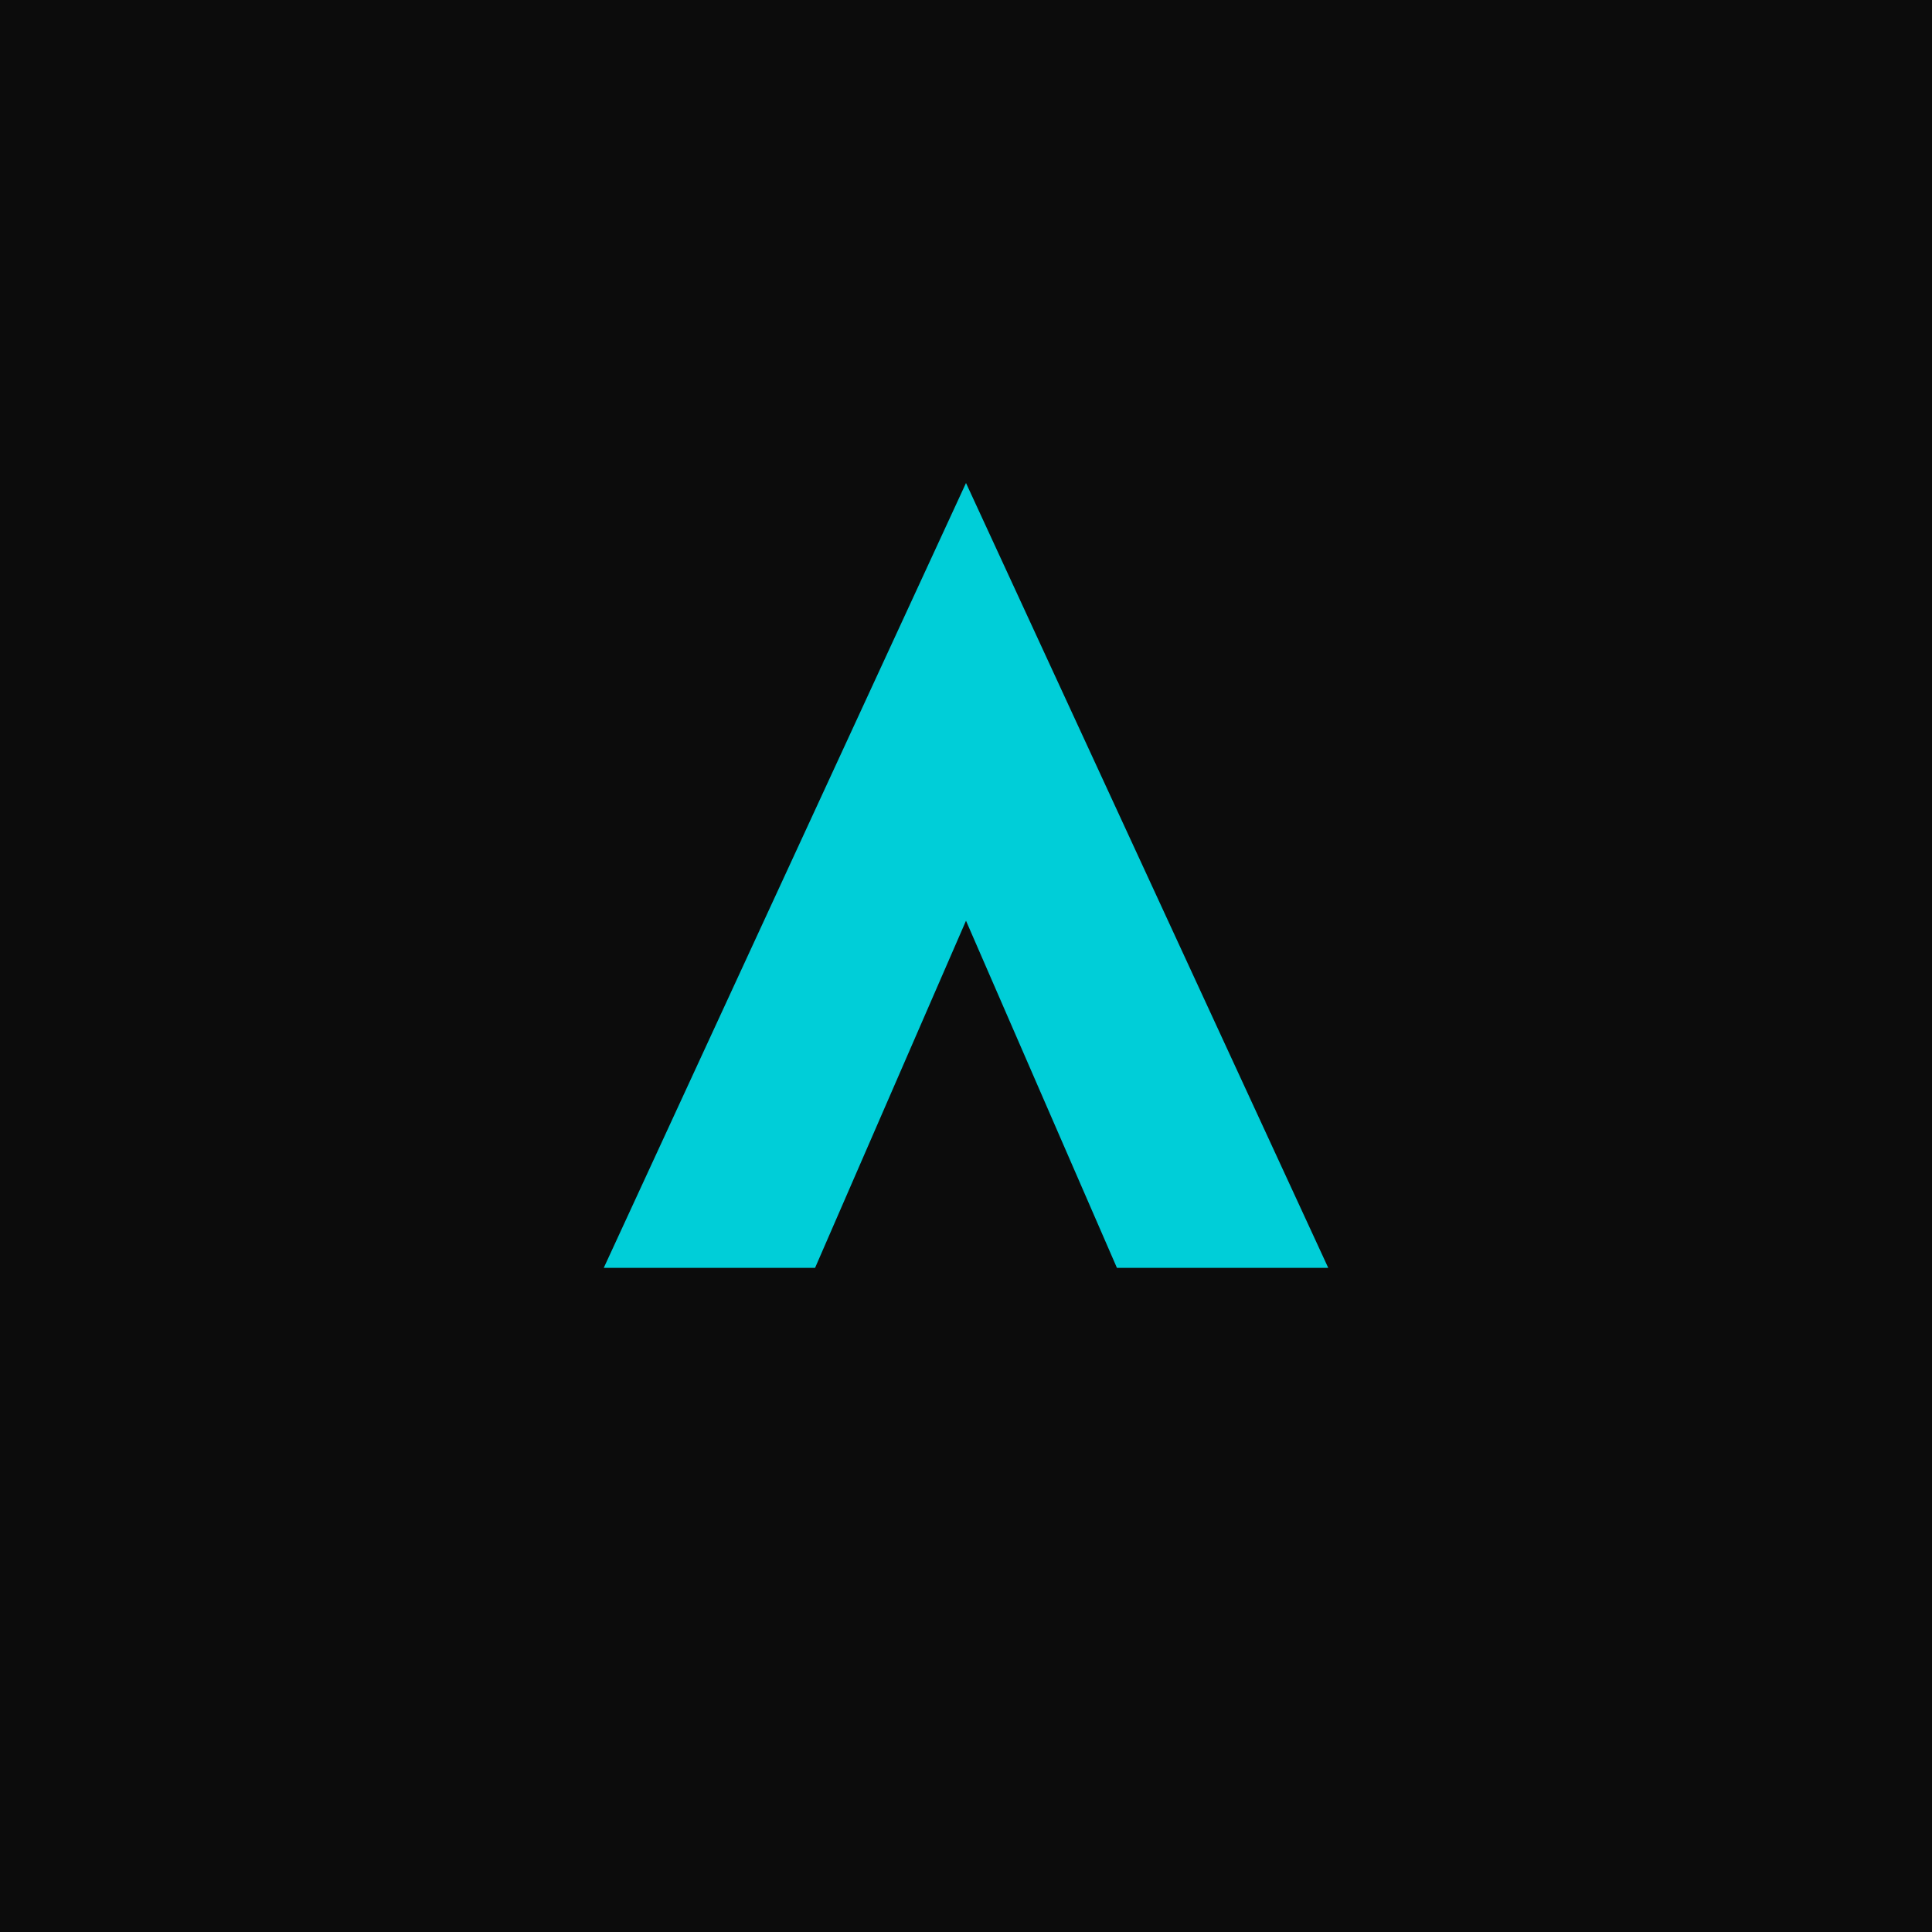
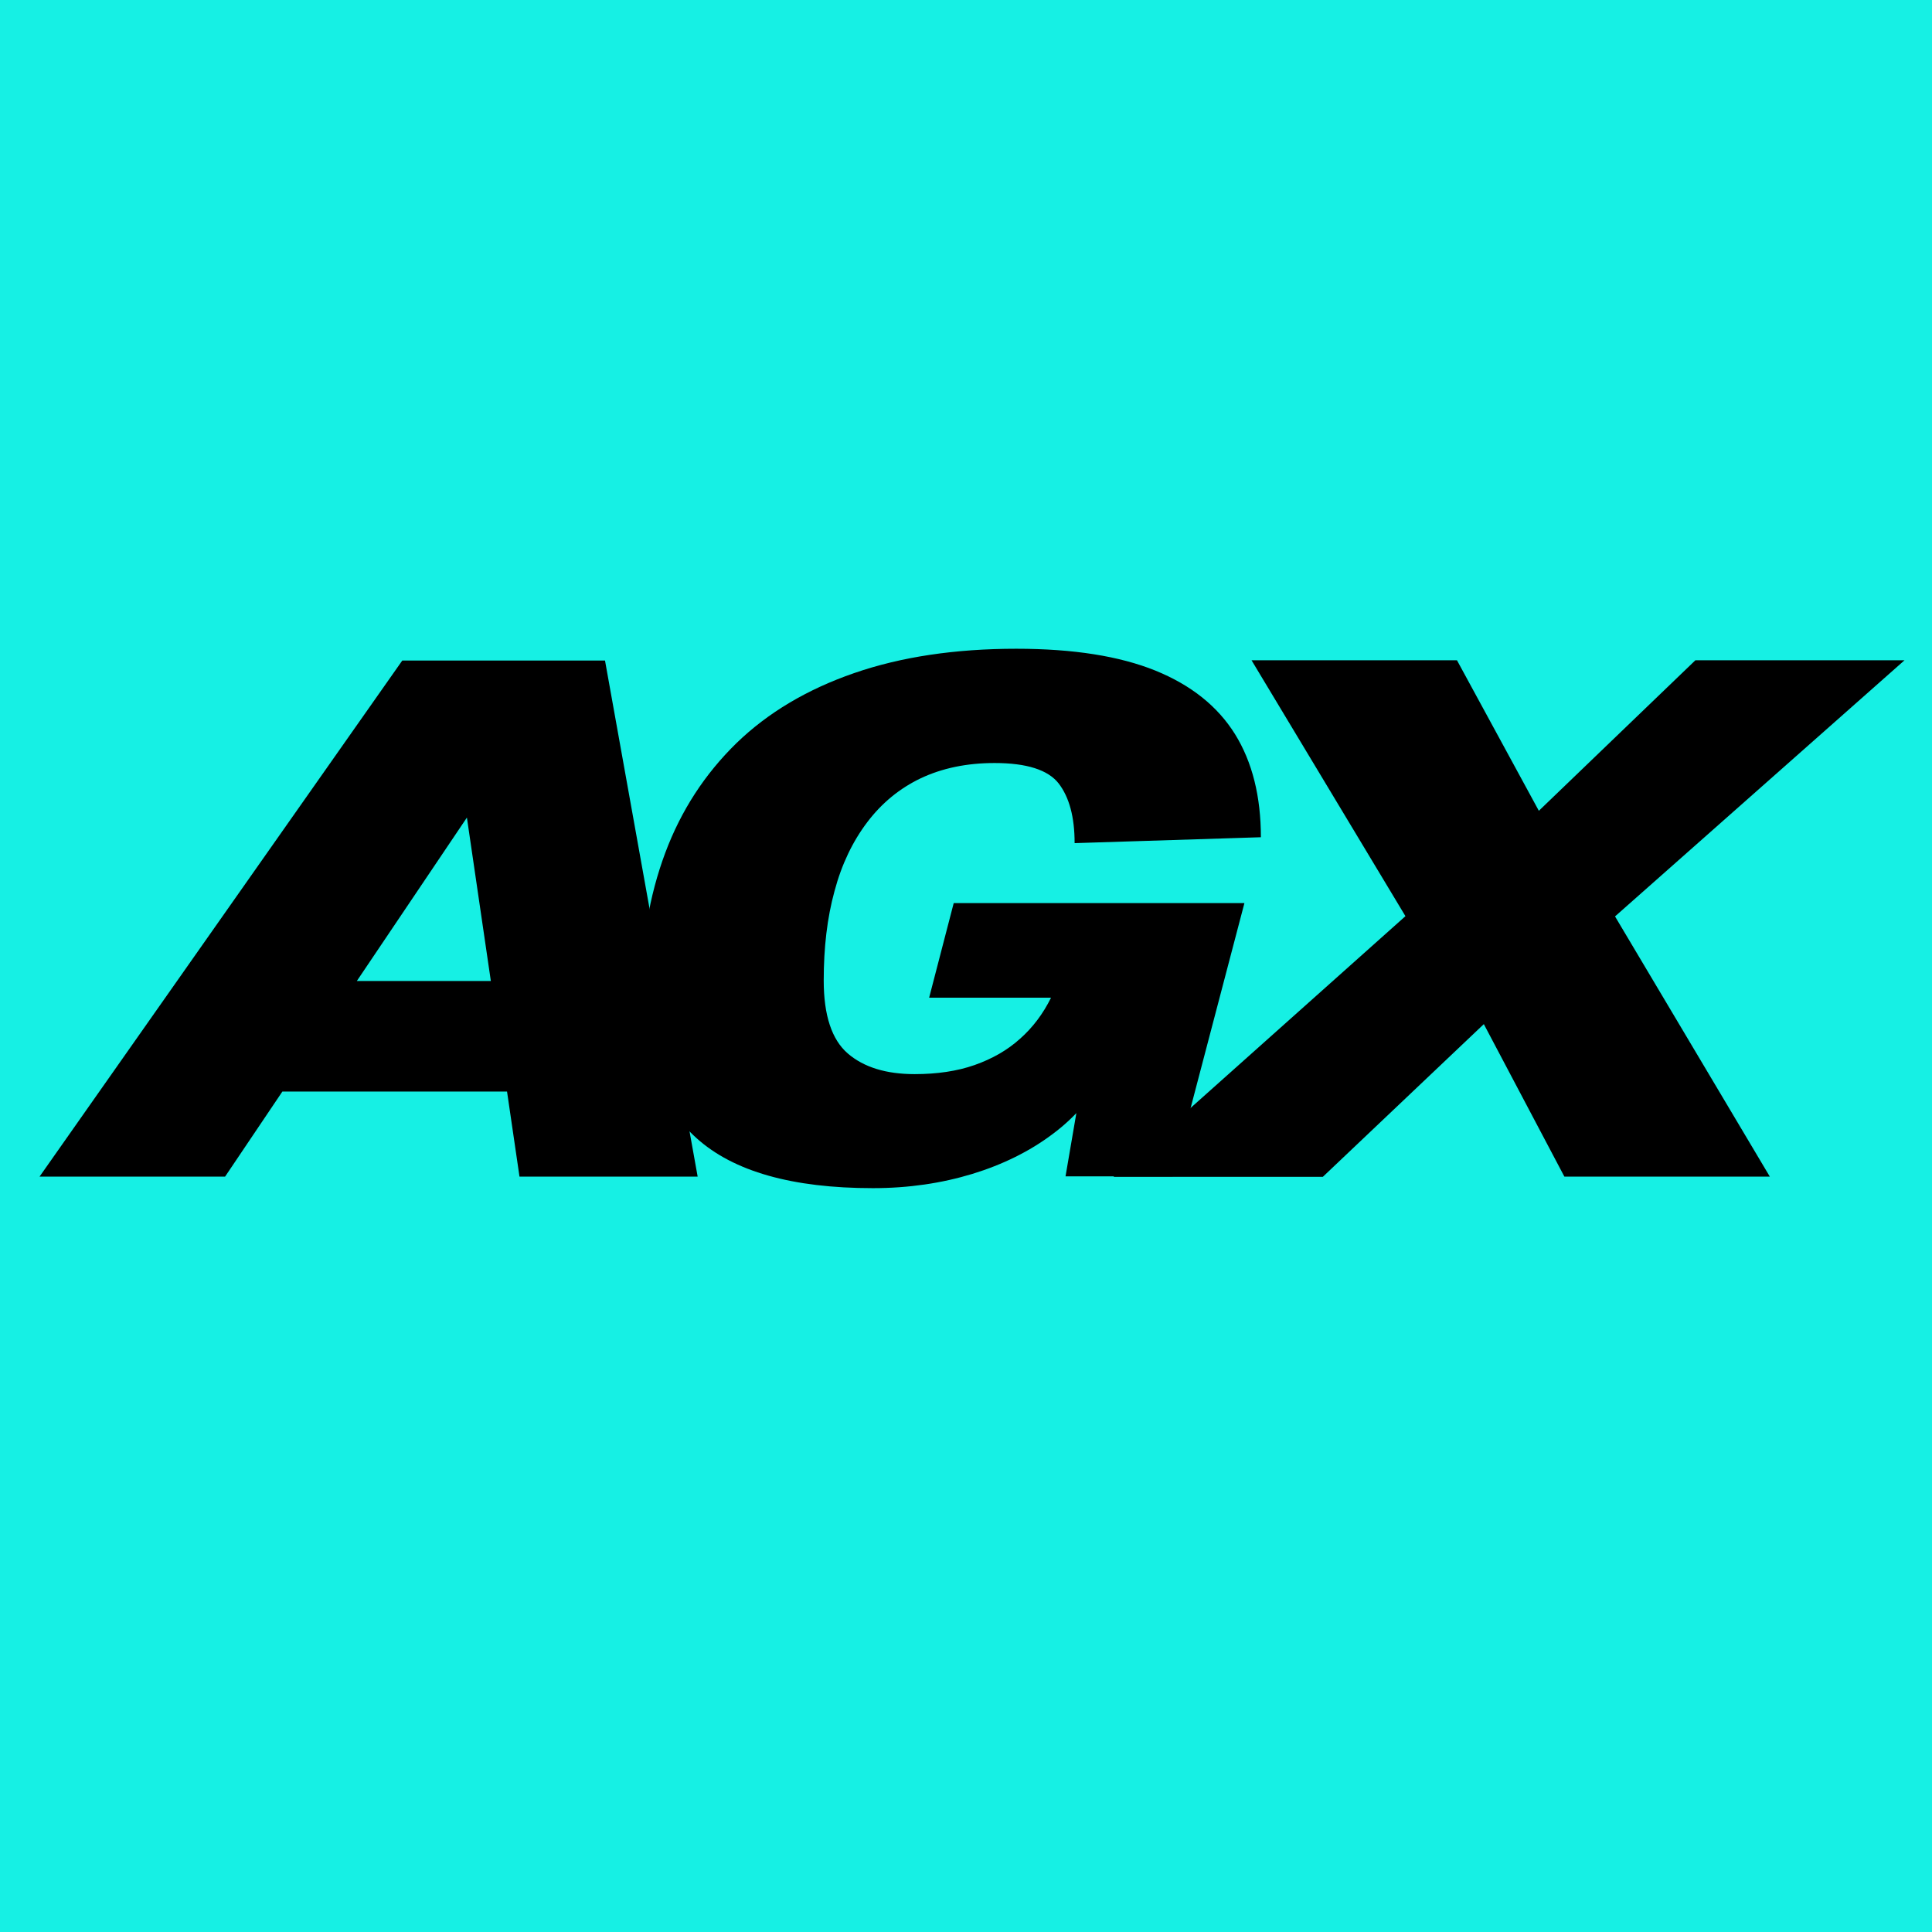
- <svg xmlns="http://www.w3.org/2000/svg" viewBox="0 0 64 64">
-   <rect width="64" height="64" fill="#0C0C0C" />
-   <path d="M20 42L32 16l12 26h-7l-5-11.5L27 42h-7z" fill="#00ced8" />
+ <svg xmlns="http://www.w3.org/2000/svg" id="Layer_1" data-name="Layer 1" viewBox="0 0 78.62 78.62">
+   <defs>
+     <style>
+       .cls-1 {
+         fill: #16f0e4;
+       }
+     </style>
+   </defs>
+   <rect class="cls-1" width="78.62" height="78.62" />
+   <g>
+     <path d="M1.61,47.88l14.76-21h8.25l3.77,21h-7.25l-2.14-14.61-9.84,14.61H1.61ZM10.48,44.42l3.14-4.5h6.84l.67,4.5h-10.65Z" />
+     <path d="M35.52,48.35c-3.28,0-5.67-.68-7.17-2.03-1.5-1.35-2.26-3.28-2.26-5.78,0-2.15.33-4.09.98-5.83.65-1.74,1.62-3.22,2.9-4.47,1.28-1.24,2.88-2.19,4.79-2.85,1.91-.66,4.11-.99,6.6-.99,2.32,0,4.2.3,5.66.89,1.45.59,2.53,1.45,3.24,2.59.7,1.13,1.05,2.53,1.05,4.19l-7.58.24c0-1.07-.22-1.87-.65-2.43-.43-.55-1.3-.83-2.61-.83-1.13,0-2.13.21-3,.62-.86.41-1.59,1.01-2.18,1.79-.59.78-1.04,1.71-1.33,2.8-.3,1.09-.44,2.3-.44,3.64,0,1.42.33,2.41.98,2.97.65.56,1.56.84,2.72.84.91,0,1.73-.12,2.44-.37.71-.25,1.33-.6,1.85-1.07.52-.46.94-1.02,1.26-1.67h-4.96l1-3.85h11.83l-2.92,11.12h-4.36l.74-4.32.81.18c-.47.93-1.16,1.74-2.09,2.43-.92.69-2.01,1.23-3.25,1.61-1.25.38-2.59.58-4.05.58Z" />
+     <path d="M45.32,47.88l12.39-11.06,3.11,4.44-6.99,6.63h-8.51ZM63.66,47.88l-3.55-6.72-2.63-3.4-6.55-10.89h8.36l3.59,6.6,2.59,3.4,6.55,11.01h-8.36ZM65.25,37.7l-3.03-4.32,6.77-6.51h8.51l-12.24,10.83Z" />
+   </g>
</svg>
